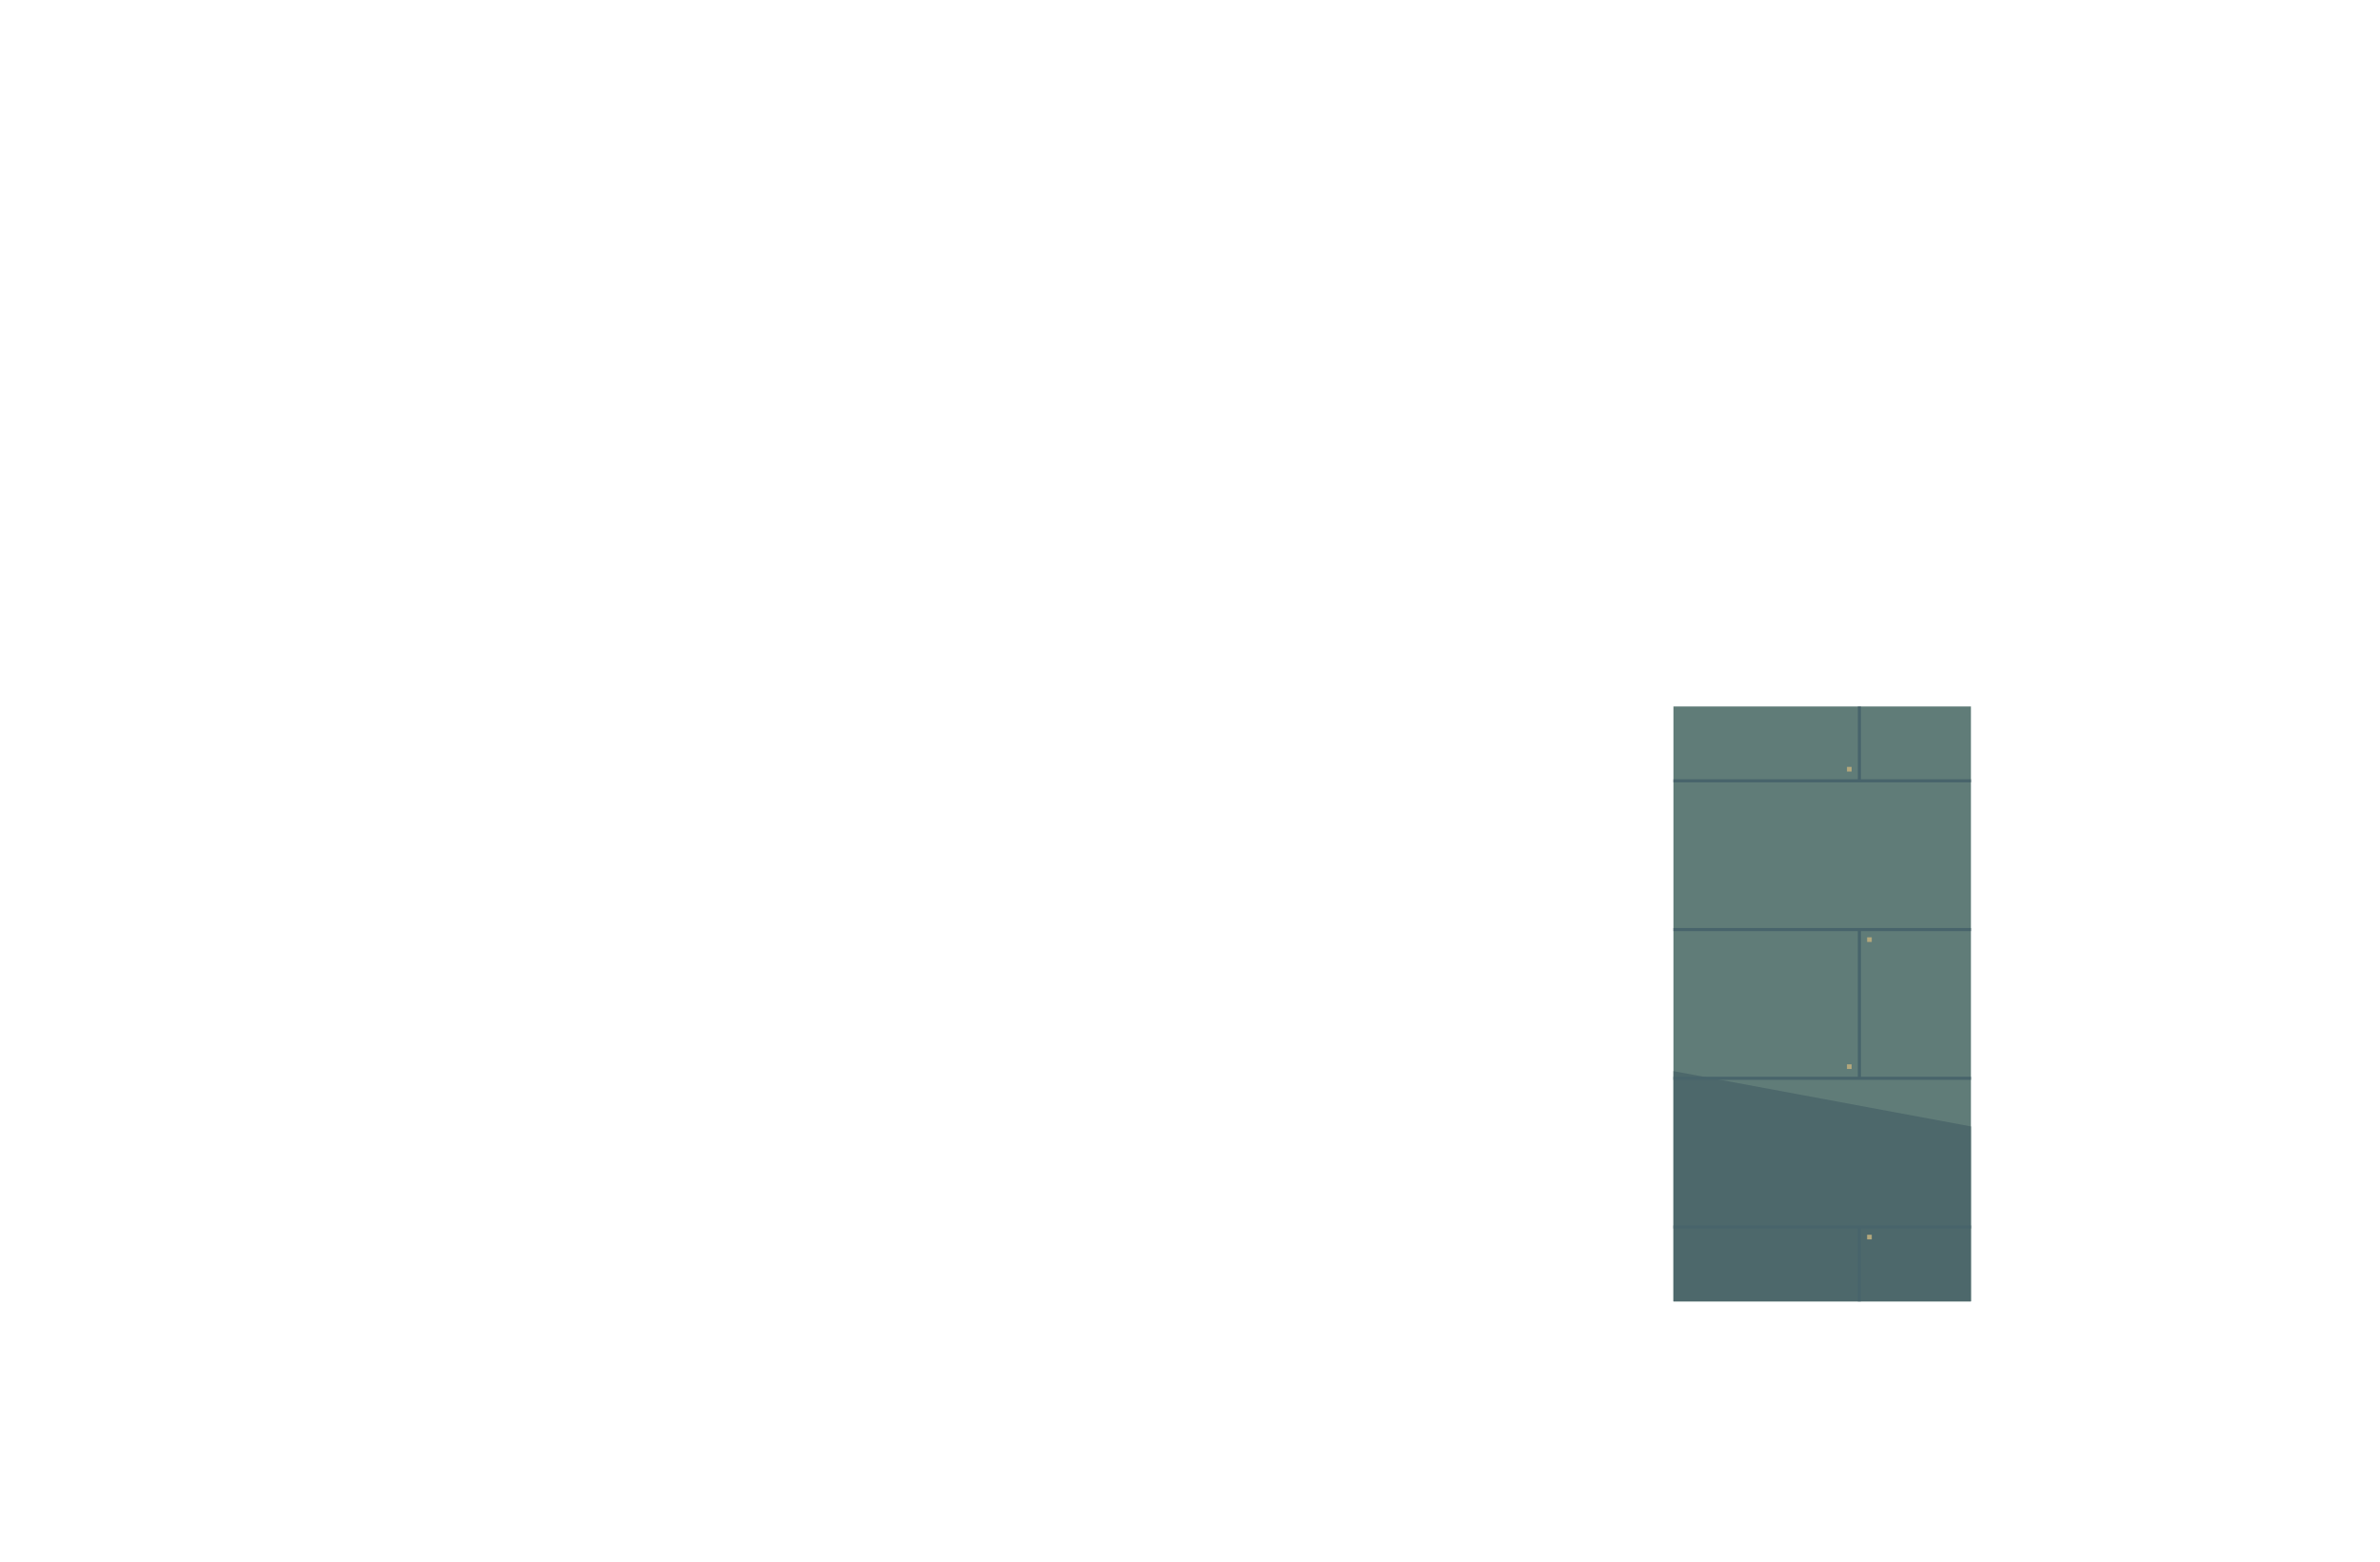
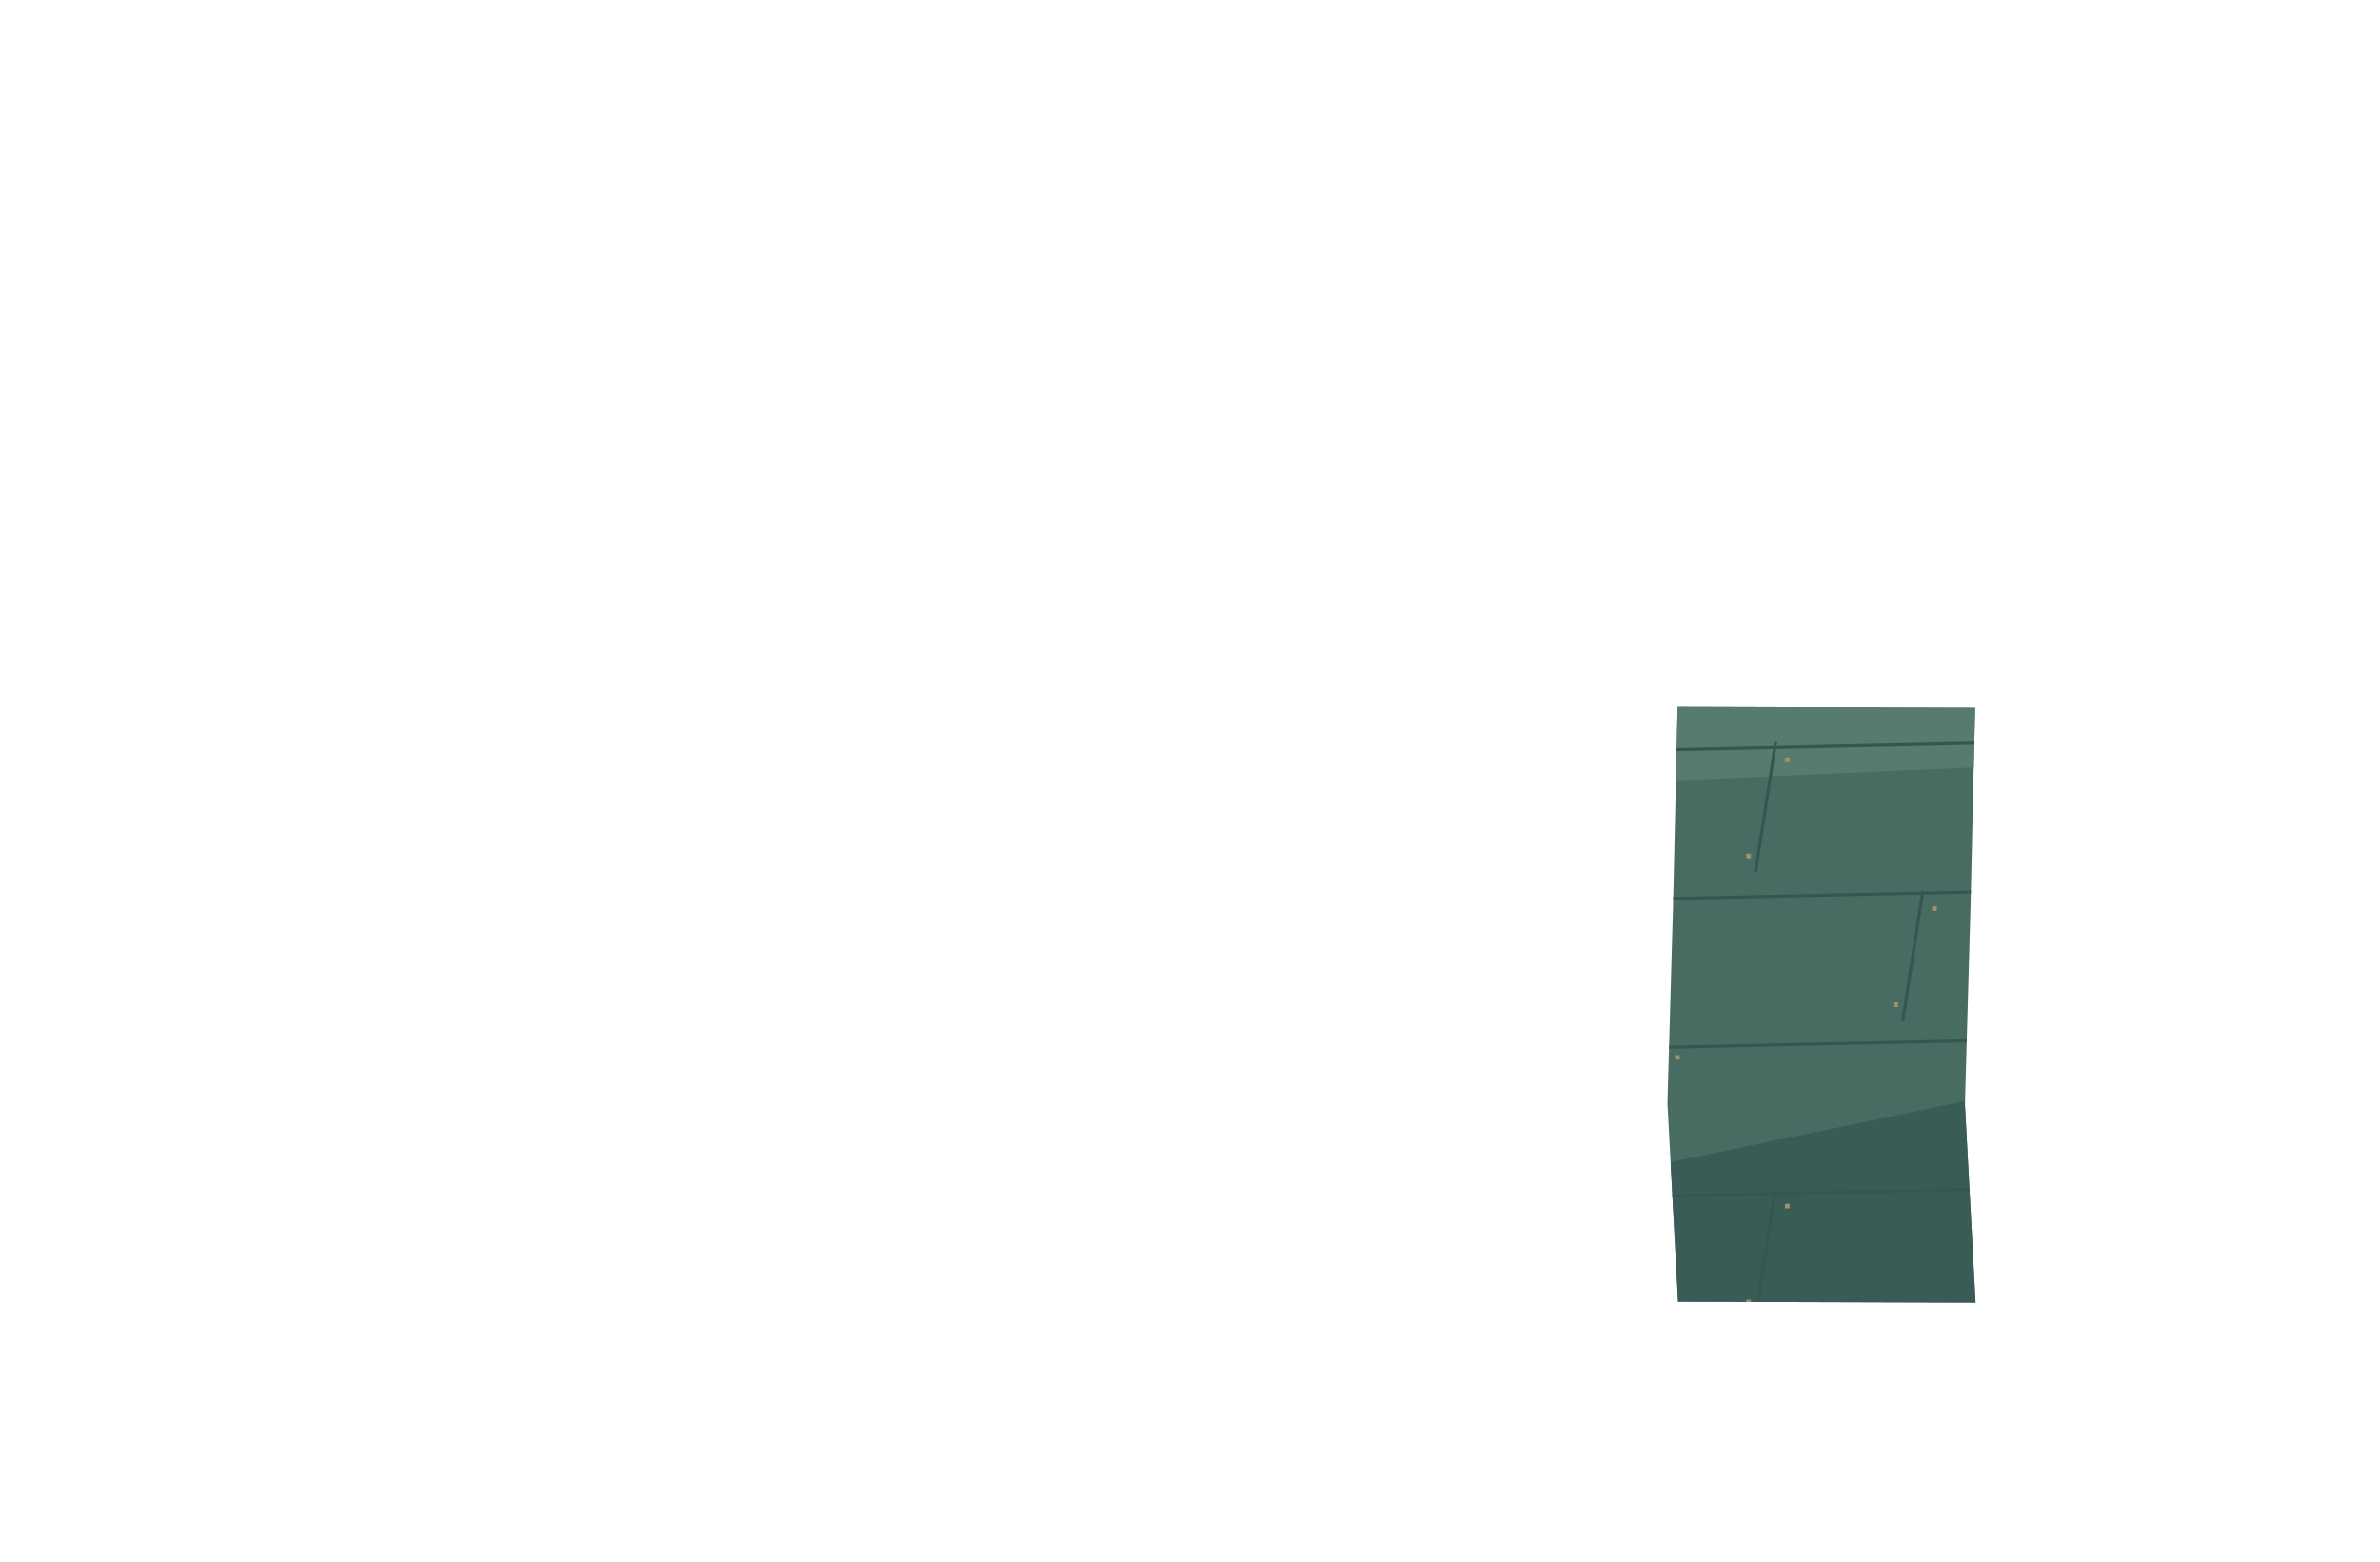
<svg xmlns="http://www.w3.org/2000/svg" width="1536" height="1008" viewBox="0 0 1536 1008">
  <defs>
    <clipPath id="works-deck">
-       <path d="M1080,456 L1080,456 L1272,456 L1272,456 L1272,840 L1272,840 L1080,840 L1080,840 Z" clip-rule="evenodd" />
+       <path d="M1082.71,456.29 L1082.71,456.29 L1274.71,456.86 L1274.71,456.86 L1271.76,584.86 L1268.14,712.86 L1275.00,840.86 L1275.00,840.86 L1083.00,840.29 L1083.00,840.29 L1076.14,712.29 L1079.76,584.29Z" clip-rule="evenodd" />
    </clipPath>
  </defs>
  <g clip-path="url(#works-deck)">
-     <rect x="0" y="0" width="1536" height="1008" fill="#607c78" />
-     <polygon points="0,0 1536,0 1536,201.6 460.8,655.2 0,473.76" fill="#738b7e" />
-     <polygon points="0,806.4 614.4,604.8 1536,776.16 1536,1008 0,1008" fill="#4d686b" />
-     <polyline points="0,24 1536,24" fill="none" stroke="#48646b" stroke-width="2" />
-     <polyline points="48,24 48,120" fill="none" stroke="#48646b" stroke-width="2" />
-     <rect x="53" y="29" width="3" height="3" fill="#b3a77c" />
-     <rect x="40" y="111" width="3" height="3" fill="#b3a77c" />
-     <polyline points="336,24 336,120" fill="none" stroke="#48646b" stroke-width="2" />
-     <rect x="341" y="29" width="3" height="3" fill="#b3a77c" />
-     <rect x="328" y="111" width="3" height="3" fill="#b3a77c" />
-     <polyline points="624,24 624,120" fill="none" stroke="#48646b" stroke-width="2" />
-     <rect x="629" y="29" width="3" height="3" fill="#b3a77c" />
-     <rect x="616" y="111" width="3" height="3" fill="#b3a77c" />
-     <polyline points="912,24 912,120" fill="none" stroke="#48646b" stroke-width="2" />
-     <rect x="917" y="29" width="3" height="3" fill="#b3a77c" />
-     <rect x="904" y="111" width="3" height="3" fill="#b3a77c" />
-     <polyline points="1200,24 1200,120" fill="none" stroke="#48646b" stroke-width="2" />
-     <rect x="1205" y="29" width="3" height="3" fill="#b3a77c" />
-     <rect x="1192" y="111" width="3" height="3" fill="#b3a77c" />
-     <polyline points="1488,24 1488,120" fill="none" stroke="#48646b" stroke-width="2" />
-     <rect x="1493" y="29" width="3" height="3" fill="#b3a77c" />
-     <rect x="1480" y="111" width="3" height="3" fill="#b3a77c" />
-     <polyline points="0,120 1536,120" fill="none" stroke="#48646b" stroke-width="2" />
-     <polyline points="192,120 192,216" fill="none" stroke="#48646b" stroke-width="2" />
-     <rect x="197" y="125" width="3" height="3" fill="#b3a77c" />
-     <rect x="184" y="207" width="3" height="3" fill="#b3a77c" />
-     <polyline points="480,120 480,216" fill="none" stroke="#48646b" stroke-width="2" />
-     <rect x="485" y="125" width="3" height="3" fill="#b3a77c" />
-     <rect x="472" y="207" width="3" height="3" fill="#b3a77c" />
-     <polyline points="768,120 768,216" fill="none" stroke="#48646b" stroke-width="2" />
-     <rect x="773" y="125" width="3" height="3" fill="#b3a77c" />
-     <rect x="760" y="207" width="3" height="3" fill="#b3a77c" />
-     <polyline points="1056,120 1056,216" fill="none" stroke="#48646b" stroke-width="2" />
-     <rect x="1061" y="125" width="3" height="3" fill="#b3a77c" />
-     <rect x="1048" y="207" width="3" height="3" fill="#b3a77c" />
-     <polyline points="1344,120 1344,216" fill="none" stroke="#48646b" stroke-width="2" />
-     <rect x="1349" y="125" width="3" height="3" fill="#b3a77c" />
-     <rect x="1336" y="207" width="3" height="3" fill="#b3a77c" />
-     <polyline points="0,216 1536,216" fill="none" stroke="#48646b" stroke-width="2" />
-     <polyline points="48,216 48,312" fill="none" stroke="#48646b" stroke-width="2" />
-     <rect x="53" y="221" width="3" height="3" fill="#b3a77c" />
-     <rect x="40" y="303" width="3" height="3" fill="#b3a77c" />
-     <polyline points="336,216 336,312" fill="none" stroke="#48646b" stroke-width="2" />
-     <rect x="341" y="221" width="3" height="3" fill="#b3a77c" />
-     <rect x="328" y="303" width="3" height="3" fill="#b3a77c" />
-     <polyline points="624,216 624,312" fill="none" stroke="#48646b" stroke-width="2" />
-     <rect x="629" y="221" width="3" height="3" fill="#b3a77c" />
-     <rect x="616" y="303" width="3" height="3" fill="#b3a77c" />
-     <polyline points="912,216 912,312" fill="none" stroke="#48646b" stroke-width="2" />
-     <rect x="917" y="221" width="3" height="3" fill="#b3a77c" />
-     <rect x="904" y="303" width="3" height="3" fill="#b3a77c" />
-     <polyline points="1200,216 1200,312" fill="none" stroke="#48646b" stroke-width="2" />
-     <rect x="1205" y="221" width="3" height="3" fill="#b3a77c" />
-     <rect x="1192" y="303" width="3" height="3" fill="#b3a77c" />
-     <polyline points="1488,216 1488,312" fill="none" stroke="#48646b" stroke-width="2" />
-     <rect x="1493" y="221" width="3" height="3" fill="#b3a77c" />
-     <rect x="1480" y="303" width="3" height="3" fill="#b3a77c" />
-     <polyline points="0,312 1536,312" fill="none" stroke="#48646b" stroke-width="2" />
-     <polyline points="192,312 192,408" fill="none" stroke="#48646b" stroke-width="2" />
-     <rect x="197" y="317" width="3" height="3" fill="#b3a77c" />
-     <rect x="184" y="399" width="3" height="3" fill="#b3a77c" />
-     <polyline points="480,312 480,408" fill="none" stroke="#48646b" stroke-width="2" />
-     <rect x="485" y="317" width="3" height="3" fill="#b3a77c" />
-     <rect x="472" y="399" width="3" height="3" fill="#b3a77c" />
-     <polyline points="768,312 768,408" fill="none" stroke="#48646b" stroke-width="2" />
-     <rect x="773" y="317" width="3" height="3" fill="#b3a77c" />
-     <rect x="760" y="399" width="3" height="3" fill="#b3a77c" />
-     <polyline points="1056,312 1056,408" fill="none" stroke="#48646b" stroke-width="2" />
-     <rect x="1061" y="317" width="3" height="3" fill="#b3a77c" />
-     <rect x="1048" y="399" width="3" height="3" fill="#b3a77c" />
-     <polyline points="1344,312 1344,408" fill="none" stroke="#48646b" stroke-width="2" />
-     <rect x="1349" y="317" width="3" height="3" fill="#b3a77c" />
-     <rect x="1336" y="399" width="3" height="3" fill="#b3a77c" />
-     <polyline points="0,408 1536,408" fill="none" stroke="#48646b" stroke-width="2" />
-     <polyline points="48,408 48,504" fill="none" stroke="#48646b" stroke-width="2" />
-     <rect x="53" y="413" width="3" height="3" fill="#b3a77c" />
-     <rect x="40" y="495" width="3" height="3" fill="#b3a77c" />
-     <polyline points="336,408 336,504" fill="none" stroke="#48646b" stroke-width="2" />
-     <rect x="341" y="413" width="3" height="3" fill="#b3a77c" />
-     <rect x="328" y="495" width="3" height="3" fill="#b3a77c" />
-     <polyline points="624,408 624,504" fill="none" stroke="#48646b" stroke-width="2" />
-     <rect x="629" y="413" width="3" height="3" fill="#b3a77c" />
-     <rect x="616" y="495" width="3" height="3" fill="#b3a77c" />
-     <polyline points="912,408 912,504" fill="none" stroke="#48646b" stroke-width="2" />
-     <rect x="917" y="413" width="3" height="3" fill="#b3a77c" />
-     <rect x="904" y="495" width="3" height="3" fill="#b3a77c" />
-     <polyline points="1200,408 1200,504" fill="none" stroke="#48646b" stroke-width="2" />
-     <rect x="1205" y="413" width="3" height="3" fill="#b3a77c" />
-     <rect x="1192" y="495" width="3" height="3" fill="#b3a77c" />
-     <polyline points="1488,408 1488,504" fill="none" stroke="#48646b" stroke-width="2" />
-     <rect x="1493" y="413" width="3" height="3" fill="#b3a77c" />
-     <rect x="1480" y="495" width="3" height="3" fill="#b3a77c" />
-     <polyline points="0,504 1536,504" fill="none" stroke="#48646b" stroke-width="2" />
-     <polyline points="192,504 192,600" fill="none" stroke="#48646b" stroke-width="2" />
-     <rect x="197" y="509" width="3" height="3" fill="#b3a77c" />
-     <rect x="184" y="591" width="3" height="3" fill="#b3a77c" />
-     <polyline points="480,504 480,600" fill="none" stroke="#48646b" stroke-width="2" />
-     <rect x="485" y="509" width="3" height="3" fill="#b3a77c" />
-     <rect x="472" y="591" width="3" height="3" fill="#b3a77c" />
-     <polyline points="768,504 768,600" fill="none" stroke="#48646b" stroke-width="2" />
-     <rect x="773" y="509" width="3" height="3" fill="#b3a77c" />
-     <rect x="760" y="591" width="3" height="3" fill="#b3a77c" />
-     <polyline points="1056,504 1056,600" fill="none" stroke="#48646b" stroke-width="2" />
-     <rect x="1061" y="509" width="3" height="3" fill="#b3a77c" />
-     <rect x="1048" y="591" width="3" height="3" fill="#b3a77c" />
-     <polyline points="1344,504 1344,600" fill="none" stroke="#48646b" stroke-width="2" />
-     <rect x="1349" y="509" width="3" height="3" fill="#b3a77c" />
-     <rect x="1336" y="591" width="3" height="3" fill="#b3a77c" />
-     <polyline points="0,600 1536,600" fill="none" stroke="#48646b" stroke-width="2" />
-     <polyline points="48,600 48,696" fill="none" stroke="#48646b" stroke-width="2" />
-     <rect x="53" y="605" width="3" height="3" fill="#b3a77c" />
-     <rect x="40" y="687" width="3" height="3" fill="#b3a77c" />
-     <polyline points="336,600 336,696" fill="none" stroke="#48646b" stroke-width="2" />
-     <rect x="341" y="605" width="3" height="3" fill="#b3a77c" />
-     <rect x="328" y="687" width="3" height="3" fill="#b3a77c" />
-     <polyline points="624,600 624,696" fill="none" stroke="#48646b" stroke-width="2" />
-     <rect x="629" y="605" width="3" height="3" fill="#b3a77c" />
-     <rect x="616" y="687" width="3" height="3" fill="#b3a77c" />
-     <polyline points="912,600 912,696" fill="none" stroke="#48646b" stroke-width="2" />
-     <rect x="917" y="605" width="3" height="3" fill="#b3a77c" />
-     <rect x="904" y="687" width="3" height="3" fill="#b3a77c" />
-     <polyline points="1200,600 1200,696" fill="none" stroke="#48646b" stroke-width="2" />
-     <rect x="1205" y="605" width="3" height="3" fill="#b3a77c" />
-     <rect x="1192" y="687" width="3" height="3" fill="#b3a77c" />
-     <polyline points="1488,600 1488,696" fill="none" stroke="#48646b" stroke-width="2" />
-     <rect x="1493" y="605" width="3" height="3" fill="#b3a77c" />
-     <rect x="1480" y="687" width="3" height="3" fill="#b3a77c" />
-     <polyline points="0,696 1536,696" fill="none" stroke="#48646b" stroke-width="2" />
-     <polyline points="192,696 192,792" fill="none" stroke="#48646b" stroke-width="2" />
-     <rect x="197" y="701" width="3" height="3" fill="#b3a77c" />
-     <rect x="184" y="783" width="3" height="3" fill="#b3a77c" />
-     <polyline points="480,696 480,792" fill="none" stroke="#48646b" stroke-width="2" />
-     <rect x="485" y="701" width="3" height="3" fill="#b3a77c" />
-     <rect x="472" y="783" width="3" height="3" fill="#b3a77c" />
-     <polyline points="768,696 768,792" fill="none" stroke="#48646b" stroke-width="2" />
-     <rect x="773" y="701" width="3" height="3" fill="#b3a77c" />
-     <rect x="760" y="783" width="3" height="3" fill="#b3a77c" />
-     <polyline points="1056,696 1056,792" fill="none" stroke="#48646b" stroke-width="2" />
-     <rect x="1061" y="701" width="3" height="3" fill="#b3a77c" />
-     <rect x="1048" y="783" width="3" height="3" fill="#b3a77c" />
-     <polyline points="1344,696 1344,792" fill="none" stroke="#48646b" stroke-width="2" />
-     <rect x="1349" y="701" width="3" height="3" fill="#b3a77c" />
-     <rect x="1336" y="783" width="3" height="3" fill="#b3a77c" />
-     <polyline points="0,792 1536,792" fill="none" stroke="#48646b" stroke-width="2" />
-     <polyline points="48,792 48,888" fill="none" stroke="#48646b" stroke-width="2" />
-     <rect x="53" y="797" width="3" height="3" fill="#b3a77c" />
-     <rect x="40" y="879" width="3" height="3" fill="#b3a77c" />
-     <polyline points="336,792 336,888" fill="none" stroke="#48646b" stroke-width="2" />
-     <rect x="341" y="797" width="3" height="3" fill="#b3a77c" />
-     <rect x="328" y="879" width="3" height="3" fill="#b3a77c" />
-     <polyline points="624,792 624,888" fill="none" stroke="#48646b" stroke-width="2" />
-     <rect x="629" y="797" width="3" height="3" fill="#b3a77c" />
-     <rect x="616" y="879" width="3" height="3" fill="#b3a77c" />
-     <polyline points="912,792 912,888" fill="none" stroke="#48646b" stroke-width="2" />
-     <rect x="917" y="797" width="3" height="3" fill="#b3a77c" />
-     <rect x="904" y="879" width="3" height="3" fill="#b3a77c" />
-     <polyline points="1200,792 1200,888" fill="none" stroke="#48646b" stroke-width="2" />
-     <rect x="1205" y="797" width="3" height="3" fill="#b3a77c" />
-     <rect x="1192" y="879" width="3" height="3" fill="#b3a77c" />
-     <polyline points="1488,792 1488,888" fill="none" stroke="#48646b" stroke-width="2" />
-     <rect x="1493" y="797" width="3" height="3" fill="#b3a77c" />
-     <rect x="1480" y="879" width="3" height="3" fill="#b3a77c" />
-     <polyline points="0,888 1536,888" fill="none" stroke="#48646b" stroke-width="2" />
-     <polyline points="192,888 192,984" fill="none" stroke="#48646b" stroke-width="2" />
-     <rect x="197" y="893" width="3" height="3" fill="#b3a77c" />
-     <rect x="184" y="975" width="3" height="3" fill="#b3a77c" />
-     <polyline points="480,888 480,984" fill="none" stroke="#48646b" stroke-width="2" />
-     <rect x="485" y="893" width="3" height="3" fill="#b3a77c" />
-     <rect x="472" y="975" width="3" height="3" fill="#b3a77c" />
-     <polyline points="768,888 768,984" fill="none" stroke="#48646b" stroke-width="2" />
-     <rect x="773" y="893" width="3" height="3" fill="#b3a77c" />
-     <rect x="760" y="975" width="3" height="3" fill="#b3a77c" />
-     <polyline points="1056,888 1056,984" fill="none" stroke="#48646b" stroke-width="2" />
-     <rect x="1061" y="893" width="3" height="3" fill="#b3a77c" />
-     <rect x="1048" y="975" width="3" height="3" fill="#b3a77c" />
-     <polyline points="1344,888 1344,984" fill="none" stroke="#48646b" stroke-width="2" />
-     <rect x="1349" y="893" width="3" height="3" fill="#b3a77c" />
-     <rect x="1336" y="975" width="3" height="3" fill="#b3a77c" />
-     <polyline points="0,984 1536,984" fill="none" stroke="#48646b" stroke-width="2" />
-     <polyline points="48,984 48,1080" fill="none" stroke="#48646b" stroke-width="2" />
-     <rect x="53" y="989" width="3" height="3" fill="#b3a77c" />
-     <rect x="40" y="1071" width="3" height="3" fill="#b3a77c" />
-     <polyline points="336,984 336,1080" fill="none" stroke="#48646b" stroke-width="2" />
-     <rect x="341" y="989" width="3" height="3" fill="#b3a77c" />
-     <rect x="328" y="1071" width="3" height="3" fill="#b3a77c" />
-     <polyline points="624,984 624,1080" fill="none" stroke="#48646b" stroke-width="2" />
-     <rect x="629" y="989" width="3" height="3" fill="#b3a77c" />
-     <rect x="616" y="1071" width="3" height="3" fill="#b3a77c" />
-     <polyline points="912,984 912,1080" fill="none" stroke="#48646b" stroke-width="2" />
-     <rect x="917" y="989" width="3" height="3" fill="#b3a77c" />
-     <rect x="904" y="1071" width="3" height="3" fill="#b3a77c" />
-     <polyline points="1200,984 1200,1080" fill="none" stroke="#48646b" stroke-width="2" />
-     <rect x="1205" y="989" width="3" height="3" fill="#b3a77c" />
-     <rect x="1192" y="1071" width="3" height="3" fill="#b3a77c" />
-     <polyline points="1488,984 1488,1080" fill="none" stroke="#48646b" stroke-width="2" />
-     <rect x="1493" y="989" width="3" height="3" fill="#b3a77c" />
-     <rect x="1480" y="1071" width="3" height="3" fill="#b3a77c" />
+     <rect width="1536" height="1008" fill="#486c62" />
+     <polygon points="0.00,241.92 445.44,211.68 875.52,393.12 1536.00,272.16 1536.00,483.84 844.80,514.08 368.64,372.96 0.00,433.44" fill="#577b6c" />
+     <polygon points="0.00,735.84 430.08,624.96 952.32,776.16 1536.00,655.20 1536.00,1008.00 0.00,1008.00" fill="#3a5c57" />
+     <path d="M0 293 L430.08 278 L936.96 295 L1536 282" fill="none" stroke="#36564f" stroke-width="2" />
+     <path d="M56 287 L43 371" fill="none" stroke="#36564f" stroke-width="2" />
+     <rect x="62" y="297" width="3" height="3" fill="#9e936c" />
+     <rect x="37" y="359" width="3" height="3" fill="#9e936c" />
+     <path d="M293 287 L280 371" fill="none" stroke="#36564f" stroke-width="2" />
+     <rect x="299" y="297" width="3" height="3" fill="#9e936c" />
+     <rect x="274" y="359" width="3" height="3" fill="#9e936c" />
+     <path d="M530 287 L517 371" fill="none" stroke="#36564f" stroke-width="2" />
+     <rect x="536" y="297" width="3" height="3" fill="#9e936c" />
+     <rect x="511" y="359" width="3" height="3" fill="#9e936c" />
+     <path d="M767 287 L754 371" fill="none" stroke="#36564f" stroke-width="2" />
+     <rect x="773" y="297" width="3" height="3" fill="#9e936c" />
+     <rect x="748" y="359" width="3" height="3" fill="#9e936c" />
+     <path d="M1004 287 L991 371" fill="none" stroke="#36564f" stroke-width="2" />
+     <rect x="1010" y="297" width="3" height="3" fill="#9e936c" />
+     <rect x="985" y="359" width="3" height="3" fill="#9e936c" />
+     <path d="M1241 287 L1228 371" fill="none" stroke="#36564f" stroke-width="2" />
+     <rect x="1247" y="297" width="3" height="3" fill="#9e936c" />
+     <rect x="1222" y="359" width="3" height="3" fill="#9e936c" />
+     <path d="M1478 287 L1465 371" fill="none" stroke="#36564f" stroke-width="2" />
+     <rect x="1484" y="297" width="3" height="3" fill="#9e936c" />
+     <rect x="1459" y="359" width="3" height="3" fill="#9e936c" />
+     <path d="M0 389 L430.08 374 L936.96 391 L1536 378" fill="none" stroke="#36564f" stroke-width="2" />
+     <path d="M127 383 L114 467" fill="none" stroke="#36564f" stroke-width="2" />
+     <rect x="133" y="393" width="3" height="3" fill="#9e936c" />
+     <rect x="108" y="455" width="3" height="3" fill="#9e936c" />
+     <path d="M364 383 L351 467" fill="none" stroke="#36564f" stroke-width="2" />
+     <rect x="370" y="393" width="3" height="3" fill="#9e936c" />
+     <rect x="345" y="455" width="3" height="3" fill="#9e936c" />
+     <path d="M601 383 L588 467" fill="none" stroke="#36564f" stroke-width="2" />
+     <rect x="607" y="393" width="3" height="3" fill="#9e936c" />
+     <rect x="582" y="455" width="3" height="3" fill="#9e936c" />
+     <path d="M838 383 L825 467" fill="none" stroke="#36564f" stroke-width="2" />
+     <rect x="844" y="393" width="3" height="3" fill="#9e936c" />
+     <rect x="819" y="455" width="3" height="3" fill="#9e936c" />
+     <path d="M1075 383 L1062 467" fill="none" stroke="#36564f" stroke-width="2" />
+     <rect x="1081" y="393" width="3" height="3" fill="#9e936c" />
+     <rect x="1056" y="455" width="3" height="3" fill="#9e936c" />
+     <path d="M1312 383 L1299 467" fill="none" stroke="#36564f" stroke-width="2" />
+     <rect x="1318" y="393" width="3" height="3" fill="#9e936c" />
+     <rect x="1293" y="455" width="3" height="3" fill="#9e936c" />
+     <path d="M0 485 L430.08 470 L936.96 487 L1536 474" fill="none" stroke="#36564f" stroke-width="2" />
+     <path d="M198 479 L185 563" fill="none" stroke="#36564f" stroke-width="2" />
+     <rect x="204" y="489" width="3" height="3" fill="#9e936c" />
+     <rect x="179" y="551" width="3" height="3" fill="#9e936c" />
+     <path d="M435 479 L422 563" fill="none" stroke="#36564f" stroke-width="2" />
+     <rect x="441" y="489" width="3" height="3" fill="#9e936c" />
+     <rect x="416" y="551" width="3" height="3" fill="#9e936c" />
+     <path d="M672 479 L659 563" fill="none" stroke="#36564f" stroke-width="2" />
+     <rect x="678" y="489" width="3" height="3" fill="#9e936c" />
+     <rect x="653" y="551" width="3" height="3" fill="#9e936c" />
+     <path d="M909 479 L896 563" fill="none" stroke="#36564f" stroke-width="2" />
+     <rect x="915" y="489" width="3" height="3" fill="#9e936c" />
+     <rect x="890" y="551" width="3" height="3" fill="#9e936c" />
+     <path d="M1146 479 L1133 563" fill="none" stroke="#36564f" stroke-width="2" />
+     <rect x="1152" y="489" width="3" height="3" fill="#9e936c" />
+     <rect x="1127" y="551" width="3" height="3" fill="#9e936c" />
+     <path d="M1383 479 L1370 563" fill="none" stroke="#36564f" stroke-width="2" />
+     <rect x="1389" y="489" width="3" height="3" fill="#9e936c" />
+     <rect x="1364" y="551" width="3" height="3" fill="#9e936c" />
+     <path d="M0 581 L430.08 566 L936.96 583 L1536 570" fill="none" stroke="#36564f" stroke-width="2" />
+     <path d="M56 575 L43 659" fill="none" stroke="#36564f" stroke-width="2" />
+     <rect x="62" y="585" width="3" height="3" fill="#9e936c" />
+     <rect x="37" y="647" width="3" height="3" fill="#9e936c" />
+     <path d="M293 575 L280 659" fill="none" stroke="#36564f" stroke-width="2" />
+     <rect x="299" y="585" width="3" height="3" fill="#9e936c" />
+     <rect x="274" y="647" width="3" height="3" fill="#9e936c" />
+     <path d="M530 575 L517 659" fill="none" stroke="#36564f" stroke-width="2" />
+     <rect x="536" y="585" width="3" height="3" fill="#9e936c" />
+     <rect x="511" y="647" width="3" height="3" fill="#9e936c" />
+     <path d="M767 575 L754 659" fill="none" stroke="#36564f" stroke-width="2" />
+     <rect x="773" y="585" width="3" height="3" fill="#9e936c" />
+     <rect x="748" y="647" width="3" height="3" fill="#9e936c" />
+     <path d="M1004 575 L991 659" fill="none" stroke="#36564f" stroke-width="2" />
+     <rect x="1010" y="585" width="3" height="3" fill="#9e936c" />
+     <rect x="985" y="647" width="3" height="3" fill="#9e936c" />
+     <path d="M1241 575 L1228 659" fill="none" stroke="#36564f" stroke-width="2" />
+     <rect x="1247" y="585" width="3" height="3" fill="#9e936c" />
+     <rect x="1222" y="647" width="3" height="3" fill="#9e936c" />
+     <path d="M1478 575 L1465 659" fill="none" stroke="#36564f" stroke-width="2" />
+     <rect x="1484" y="585" width="3" height="3" fill="#9e936c" />
+     <rect x="1459" y="647" width="3" height="3" fill="#9e936c" />
+     <path d="M0 677 L430.08 662 L936.96 679 L1536 666" fill="none" stroke="#36564f" stroke-width="2" />
+     <path d="M127 671 L114 755" fill="none" stroke="#36564f" stroke-width="2" />
+     <rect x="133" y="681" width="3" height="3" fill="#9e936c" />
+     <rect x="108" y="743" width="3" height="3" fill="#9e936c" />
+     <path d="M364 671 L351 755" fill="none" stroke="#36564f" stroke-width="2" />
+     <rect x="370" y="681" width="3" height="3" fill="#9e936c" />
+     <rect x="345" y="743" width="3" height="3" fill="#9e936c" />
+     <path d="M601 671 L588 755" fill="none" stroke="#36564f" stroke-width="2" />
+     <rect x="607" y="681" width="3" height="3" fill="#9e936c" />
+     <rect x="582" y="743" width="3" height="3" fill="#9e936c" />
+     <path d="M838 671 L825 755" fill="none" stroke="#36564f" stroke-width="2" />
+     <rect x="844" y="681" width="3" height="3" fill="#9e936c" />
+     <rect x="819" y="743" width="3" height="3" fill="#9e936c" />
+     <path d="M1075 671 L1062 755" fill="none" stroke="#36564f" stroke-width="2" />
+     <rect x="1081" y="681" width="3" height="3" fill="#9e936c" />
+     <rect x="1056" y="743" width="3" height="3" fill="#9e936c" />
+     <path d="M1312 671 L1299 755" fill="none" stroke="#36564f" stroke-width="2" />
+     <rect x="1318" y="681" width="3" height="3" fill="#9e936c" />
+     <rect x="1293" y="743" width="3" height="3" fill="#9e936c" />
+     <path d="M0 773 L430.08 758 L936.96 775 L1536 762" fill="none" stroke="#36564f" stroke-width="2" />
+     <path d="M198 767 L185 851" fill="none" stroke="#36564f" stroke-width="2" />
+     <rect x="204" y="777" width="3" height="3" fill="#9e936c" />
+     <rect x="179" y="839" width="3" height="3" fill="#9e936c" />
+     <path d="M435 767 L422 851" fill="none" stroke="#36564f" stroke-width="2" />
+     <rect x="441" y="777" width="3" height="3" fill="#9e936c" />
+     <rect x="416" y="839" width="3" height="3" fill="#9e936c" />
+     <path d="M672 767 L659 851" fill="none" stroke="#36564f" stroke-width="2" />
+     <rect x="678" y="777" width="3" height="3" fill="#9e936c" />
+     <rect x="653" y="839" width="3" height="3" fill="#9e936c" />
+     <path d="M909 767 L896 851" fill="none" stroke="#36564f" stroke-width="2" />
+     <rect x="915" y="777" width="3" height="3" fill="#9e936c" />
+     <rect x="890" y="839" width="3" height="3" fill="#9e936c" />
+     <path d="M1146 767 L1133 851" fill="none" stroke="#36564f" stroke-width="2" />
+     <rect x="1152" y="777" width="3" height="3" fill="#9e936c" />
+     <rect x="1127" y="839" width="3" height="3" fill="#9e936c" />
+     <path d="M1383 767 L1370 851" fill="none" stroke="#36564f" stroke-width="2" />
+     <rect x="1389" y="777" width="3" height="3" fill="#9e936c" />
+     <rect x="1364" y="839" width="3" height="3" fill="#9e936c" />
+     <path d="M0 869 L430.08 854 L936.96 871 L1536 858" fill="none" stroke="#36564f" stroke-width="2" />
+     <path d="M56 863 L43 947" fill="none" stroke="#36564f" stroke-width="2" />
+     <rect x="62" y="873" width="3" height="3" fill="#9e936c" />
+     <rect x="37" y="935" width="3" height="3" fill="#9e936c" />
+     <path d="M293 863 L280 947" fill="none" stroke="#36564f" stroke-width="2" />
+     <rect x="299" y="873" width="3" height="3" fill="#9e936c" />
+     <rect x="274" y="935" width="3" height="3" fill="#9e936c" />
+     <path d="M530 863 L517 947" fill="none" stroke="#36564f" stroke-width="2" />
+     <rect x="536" y="873" width="3" height="3" fill="#9e936c" />
+     <rect x="511" y="935" width="3" height="3" fill="#9e936c" />
+     <path d="M767 863 L754 947" fill="none" stroke="#36564f" stroke-width="2" />
+     <rect x="773" y="873" width="3" height="3" fill="#9e936c" />
+     <rect x="748" y="935" width="3" height="3" fill="#9e936c" />
+     <path d="M1004 863 L991 947" fill="none" stroke="#36564f" stroke-width="2" />
+     <rect x="1010" y="873" width="3" height="3" fill="#9e936c" />
+     <rect x="985" y="935" width="3" height="3" fill="#9e936c" />
+     <path d="M1241 863 L1228 947" fill="none" stroke="#36564f" stroke-width="2" />
+     <rect x="1247" y="873" width="3" height="3" fill="#9e936c" />
+     <rect x="1222" y="935" width="3" height="3" fill="#9e936c" />
+     <path d="M1478 863 L1465 947" fill="none" stroke="#36564f" stroke-width="2" />
+     <rect x="1484" y="873" width="3" height="3" fill="#9e936c" />
+     <rect x="1459" y="935" width="3" height="3" fill="#9e936c" />
+     <path d="M0 965 L430.08 950 L936.96 967 L1536 954" fill="none" stroke="#36564f" stroke-width="2" />
+     <path d="M127 959 L114 1043" fill="none" stroke="#36564f" stroke-width="2" />
+     <rect x="133" y="969" width="3" height="3" fill="#9e936c" />
+     <rect x="108" y="1031" width="3" height="3" fill="#9e936c" />
+     <path d="M364 959 L351 1043" fill="none" stroke="#36564f" stroke-width="2" />
+     <rect x="370" y="969" width="3" height="3" fill="#9e936c" />
+     <rect x="345" y="1031" width="3" height="3" fill="#9e936c" />
+     <path d="M601 959 L588 1043" fill="none" stroke="#36564f" stroke-width="2" />
+     <rect x="607" y="969" width="3" height="3" fill="#9e936c" />
+     <rect x="582" y="1031" width="3" height="3" fill="#9e936c" />
+     <path d="M838 959 L825 1043" fill="none" stroke="#36564f" stroke-width="2" />
+     <rect x="844" y="969" width="3" height="3" fill="#9e936c" />
+     <rect x="819" y="1031" width="3" height="3" fill="#9e936c" />
+     <path d="M1075 959 L1062 1043" fill="none" stroke="#36564f" stroke-width="2" />
+     <rect x="1081" y="969" width="3" height="3" fill="#9e936c" />
+     <rect x="1056" y="1031" width="3" height="3" fill="#9e936c" />
+     <path d="M1312 959 L1299 1043" fill="none" stroke="#36564f" stroke-width="2" />
+     <rect x="1318" y="969" width="3" height="3" fill="#9e936c" />
+     <rect x="1293" y="1031" width="3" height="3" fill="#9e936c" />
  </g>
</svg>
